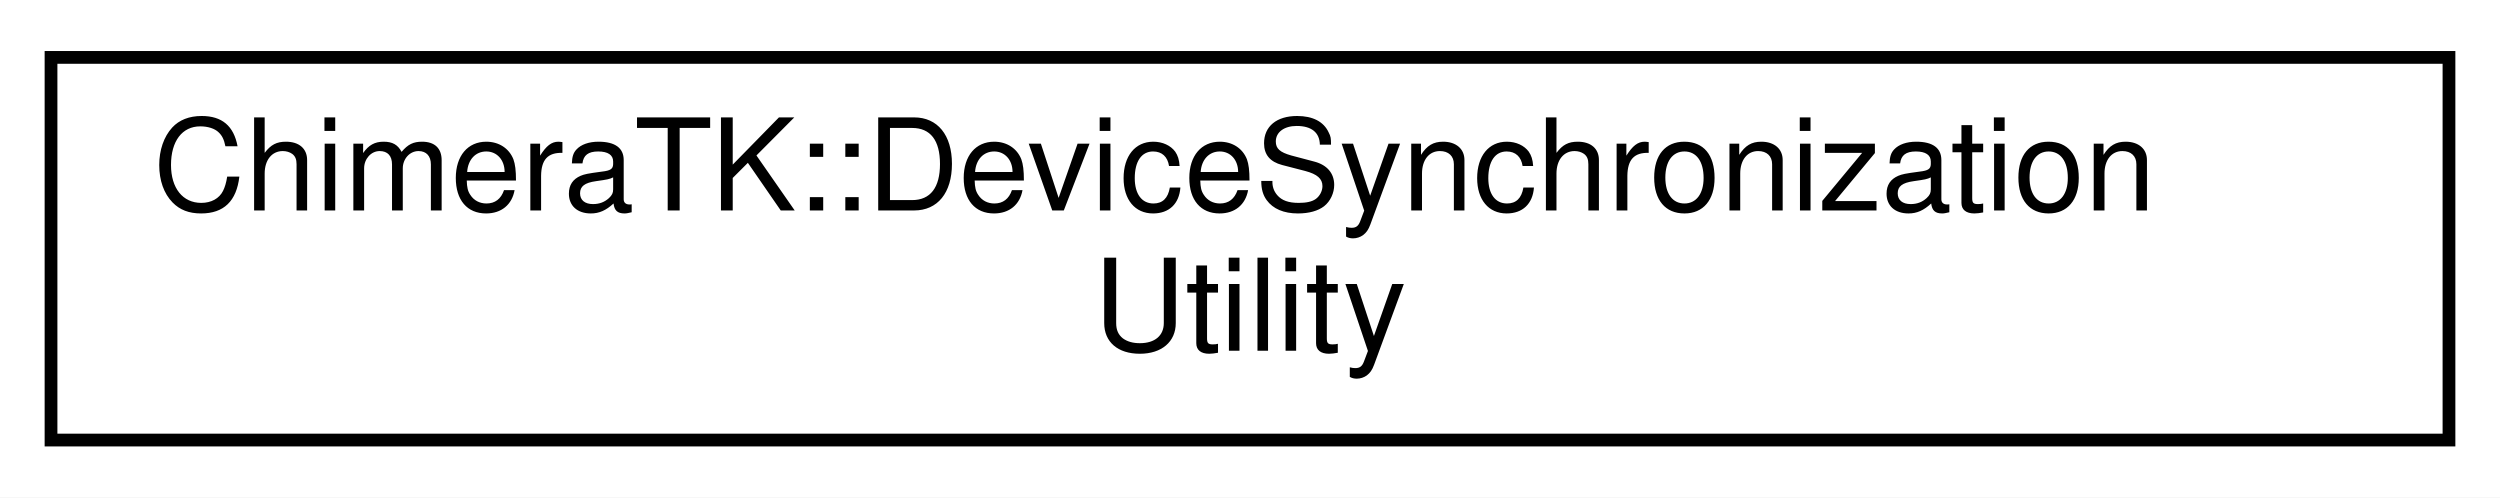
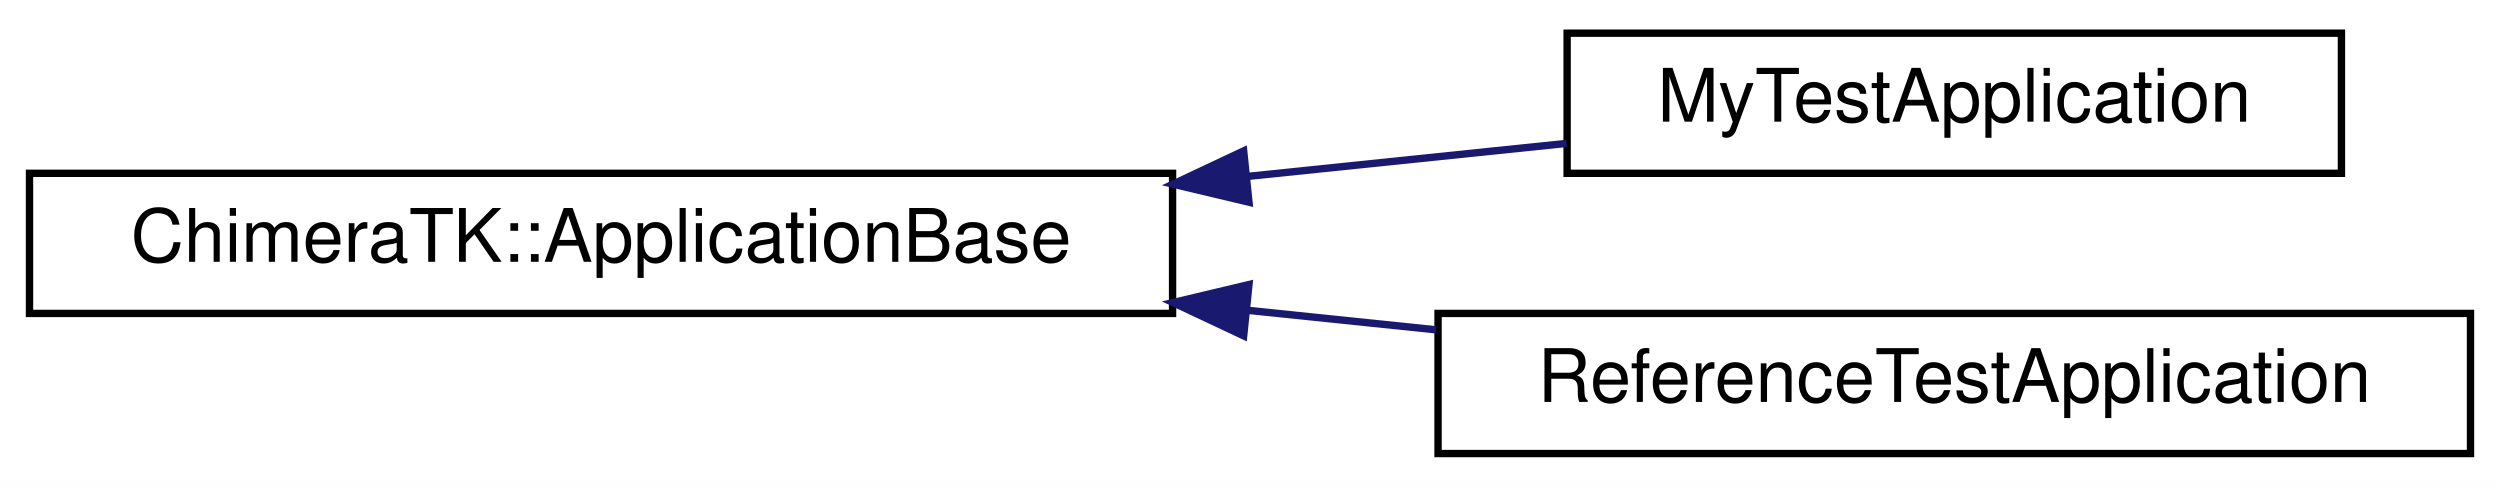
- <svg xmlns="http://www.w3.org/2000/svg" xmlns:xlink="http://www.w3.org/1999/xlink" width="196pt" height="39pt" viewBox="0.00 0.00 196.00 39.00">
-   <g id="graph0" class="graph" transform="scale(1 1) rotate(0) translate(4 35)">
-     <polygon fill="#ffffff" stroke="transparent" points="-4,4 -4,-35 192,-35 192,4 -4,4" />
+ <svg xmlns="http://www.w3.org/2000/svg" xmlns:xlink="http://www.w3.org/1999/xlink" width="339pt" height="66pt" viewBox="0.00 0.00 339.00 66.00">
+   <g id="graph0" class="graph" transform="scale(1 1) rotate(0) translate(4 62)">
+     <polygon fill="#ffffff" stroke="transparent" points="-4,4 -4,-62 335,-62 335,4 -4,4" />
    <g id="node1" class="node">
      <g id="a_node1">
-         <a xlink:href="class_chimera_t_k_1_1_device_synchronization_utility.html" target="_top" xlink:title="Utility class for synchronizing process variables on the device side. ">
-           <polygon fill="#ffffff" stroke="#000000" points="0,-.5 0,-30.5 188,-30.5 188,-.5 0,-.5" />
-           <text text-anchor="start" x="8" y="-18.5" font-family="Helvetica,sans-Serif" font-size="10.00" fill="#000000">ChimeraTK::DeviceSynchronization</text>
-           <text text-anchor="middle" x="94" y="-7.5" font-family="Helvetica,sans-Serif" font-size="10.00" fill="#000000">Utility</text>
+         <a xlink:href="class_chimera_t_k_1_1_application_base.html" target="_top" xlink:title="Base class for applications. ">
+           <polygon fill="#ffffff" stroke="#000000" points="0,-19.5 0,-38.5 155,-38.5 155,-19.5 0,-19.5" />
+           <text text-anchor="middle" x="77.5" y="-26.5" font-family="Helvetica,sans-Serif" font-size="10.00" fill="#000000">ChimeraTK::ApplicationBase</text>
        </a>
      </g>
    </g>
+     <g id="node2" class="node">
+       <g id="a_node2">
+         <a xlink:href="class_my_test_application.html" target="_top" xlink:title="MyTestApplication">
+           <polygon fill="#ffffff" stroke="#000000" points="208.5,-38.5 208.5,-57.5 313.5,-57.5 313.5,-38.5 208.5,-38.5" />
+           <text text-anchor="middle" x="261" y="-45.5" font-family="Helvetica,sans-Serif" font-size="10.00" fill="#000000">MyTestApplication</text>
+         </a>
+       </g>
+     </g>
+     <g id="edge1" class="edge">
+       <path fill="none" stroke="#191970" d="M165.238,-38.085C180.007,-39.614 194.916,-41.157 208.428,-42.557" />
+       <polygon fill="#191970" stroke="#191970" points="165.362,-34.579 155.054,-37.03 164.641,-41.542 165.362,-34.579" />
+     </g>
+     <g id="node3" class="node">
+       <g id="a_node3">
+         <a xlink:href="class_reference_test_application.html" target="_top" xlink:title="ReferenceTestApplication">
+           <polygon fill="#ffffff" stroke="#000000" points="191,-.5 191,-19.5 331,-19.5 331,-.5 191,-.5" />
+           <text text-anchor="middle" x="261" y="-7.5" font-family="Helvetica,sans-Serif" font-size="10.00" fill="#000000">ReferenceTestApplication</text>
+         </a>
+       </g>
+     </g>
+     <g id="edge2" class="edge">
+       <path fill="none" stroke="#191970" d="M165.099,-19.93C173.691,-19.04 182.33,-18.146 190.717,-17.277" />
+       <polygon fill="#191970" stroke="#191970" points="164.641,-16.458 155.054,-20.97 165.362,-23.421 164.641,-16.458" />
+     </g>
  </g>
</svg>
